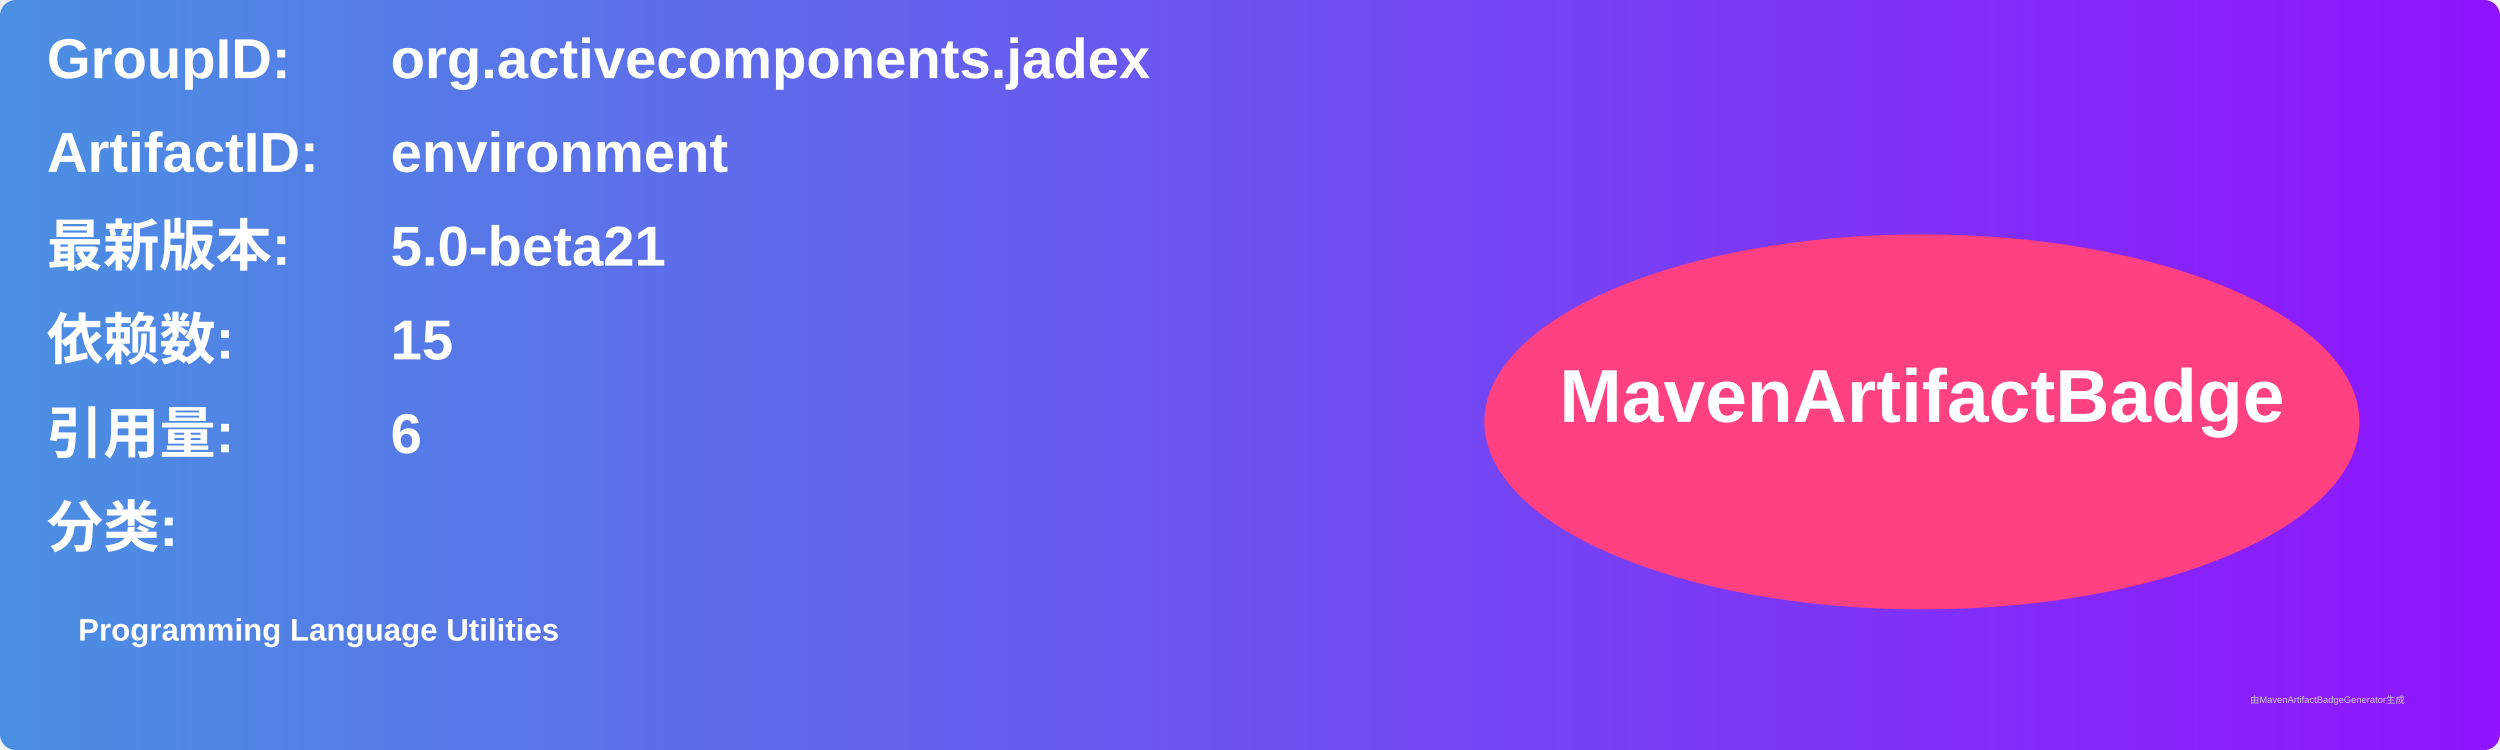
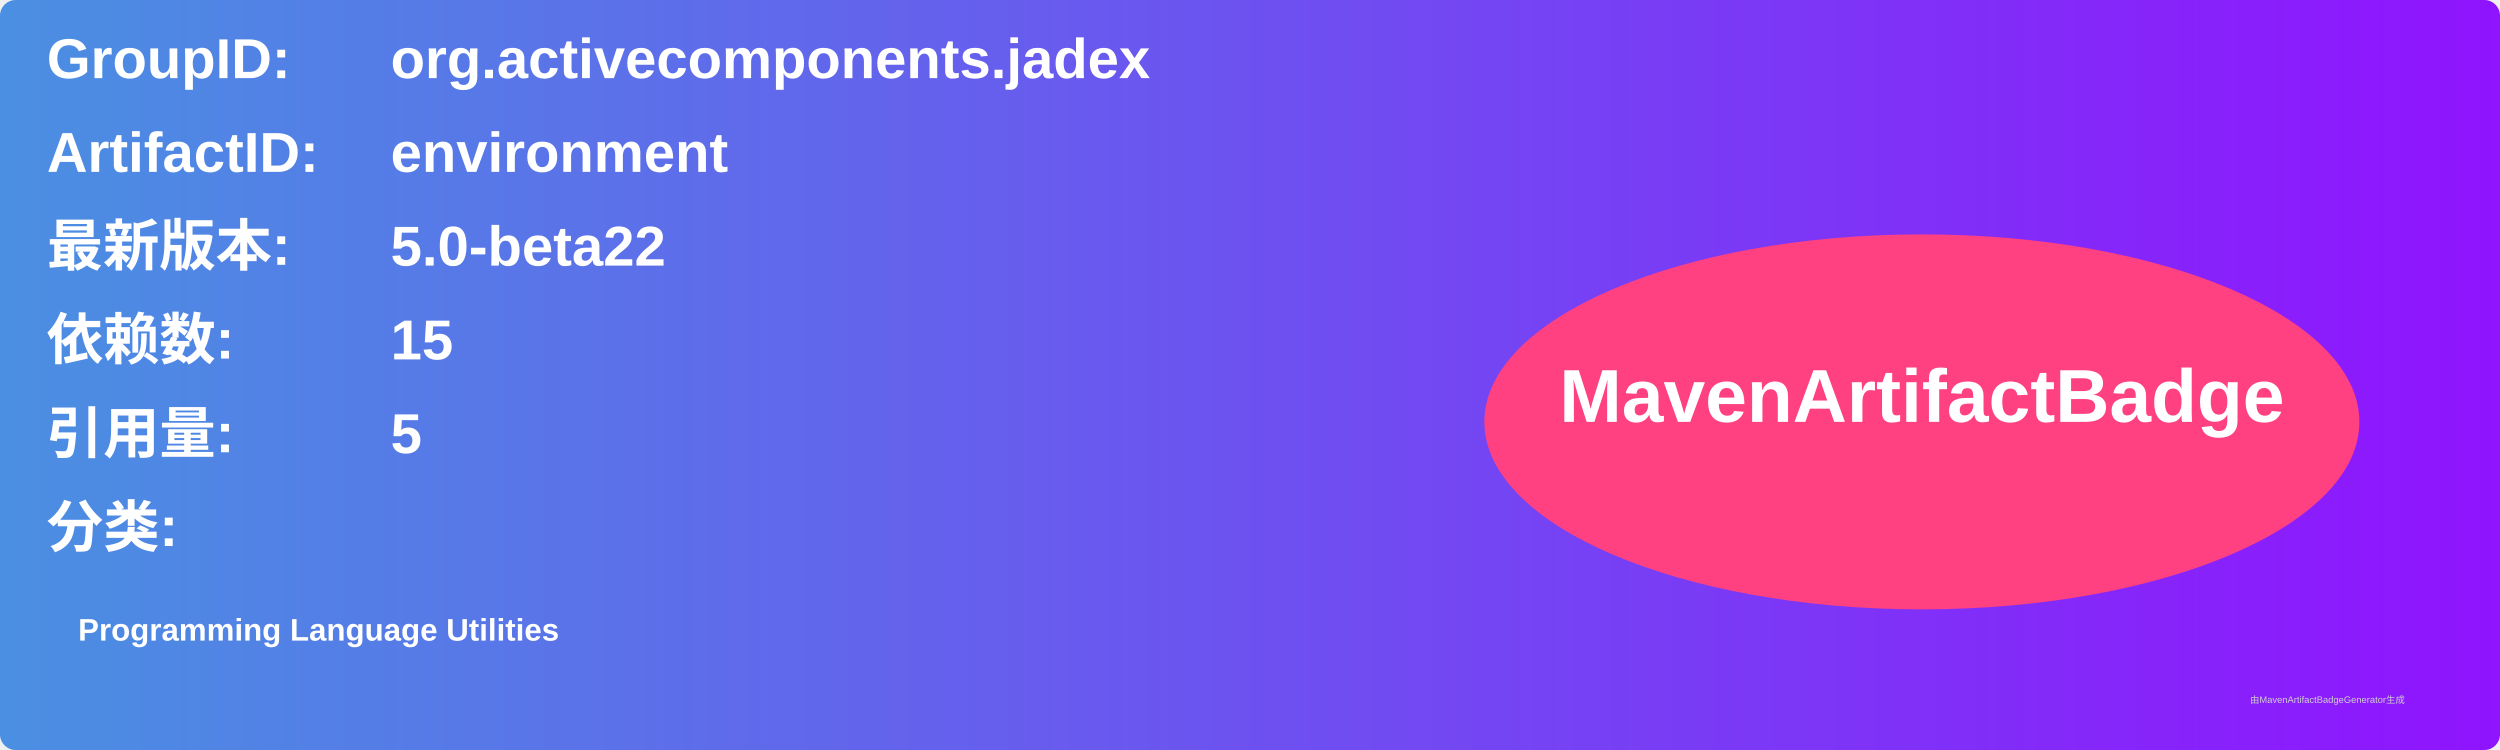
<svg xmlns="http://www.w3.org/2000/svg" width="800" height="240" viewBox="0 0 800 240">
  <linearGradient id="grad" x1="0%" y1="0%" x2="100%" y2="0%">
    <stop offset="0%" stop-color="#4a90e2" />
    <stop offset="100%" stop-color="#9013fe" />
  </linearGradient>
  <rect width="100%" height="100%" rx="5" ry="5" fill="url(#grad)" />
  <g transform="translate(15, 15)">
    <text x="0" y="10" font-family="Arial" font-size="18" fill="white" font-weight="bold" width="260">GroupID:</text>
    <text x="110" y="10" font-family="Arial" font-size="18" fill="white" font-weight="bold" width="460">org.activecomponents.jadex</text>
    <text x="0" y="40" font-family="Arial" font-size="18" fill="white" font-weight="bold" width="260">ArtifactID:</text>
    <text x="110" y="40" font-family="Arial" font-size="18" fill="white" font-weight="bold" width="460">environment</text>
    <text x="0" y="70" font-family="Arial" font-size="18" fill="white" font-weight="bold">最新版本:</text>
    <text x="110" y="70" font-family="Arial" font-size="18" fill="white" font-weight="bold">
-       <tspan font-weight="bold">5.0-beta21</tspan>
+       <tspan font-weight="bold">5.0-beta22</tspan>
    </text>
    <text x="0" y="100" font-family="Arial" font-size="18" fill="white" font-weight="bold">依赖数: </text>
    <text x="110" y="100" font-family="Arial" font-size="18" fill="white">
      <tspan font-weight="bold">15</tspan>
    </text>
    <text x="0" y="130" font-family="Arial" font-size="18" fill="white" font-weight="bold">引用量: </text>
    <text x="110" y="130" font-family="Arial" font-size="18" fill="white">
-       <tspan font-weight="bold">6</tspan>
+       <tspan font-weight="bold">5</tspan>
    </text>
    <text x="0" y="160" font-family="Arial" font-size="18" fill="white" font-weight="bold">分类:</text>
    <text x="10" y="190" font-family="Arial" font-size="10" fill="white">
      <tspan font-weight="bold">Programming Language Utilities</tspan>
    </text>
    <ellipse cx="600" cy="120" rx="140" ry="60" fill="#ff4081" />
    <text x="600" y="120" text-anchor="middle" font-family="Arial" font-size="24" fill="white" font-weight="bold">MavenArtifactBadge</text>
  </g>
  <text x="720" y="225" font-family="Arial" font-size="3" fill="#d0d0d0">由MavenArtifactBadgeGenerator生成</text>
</svg>
